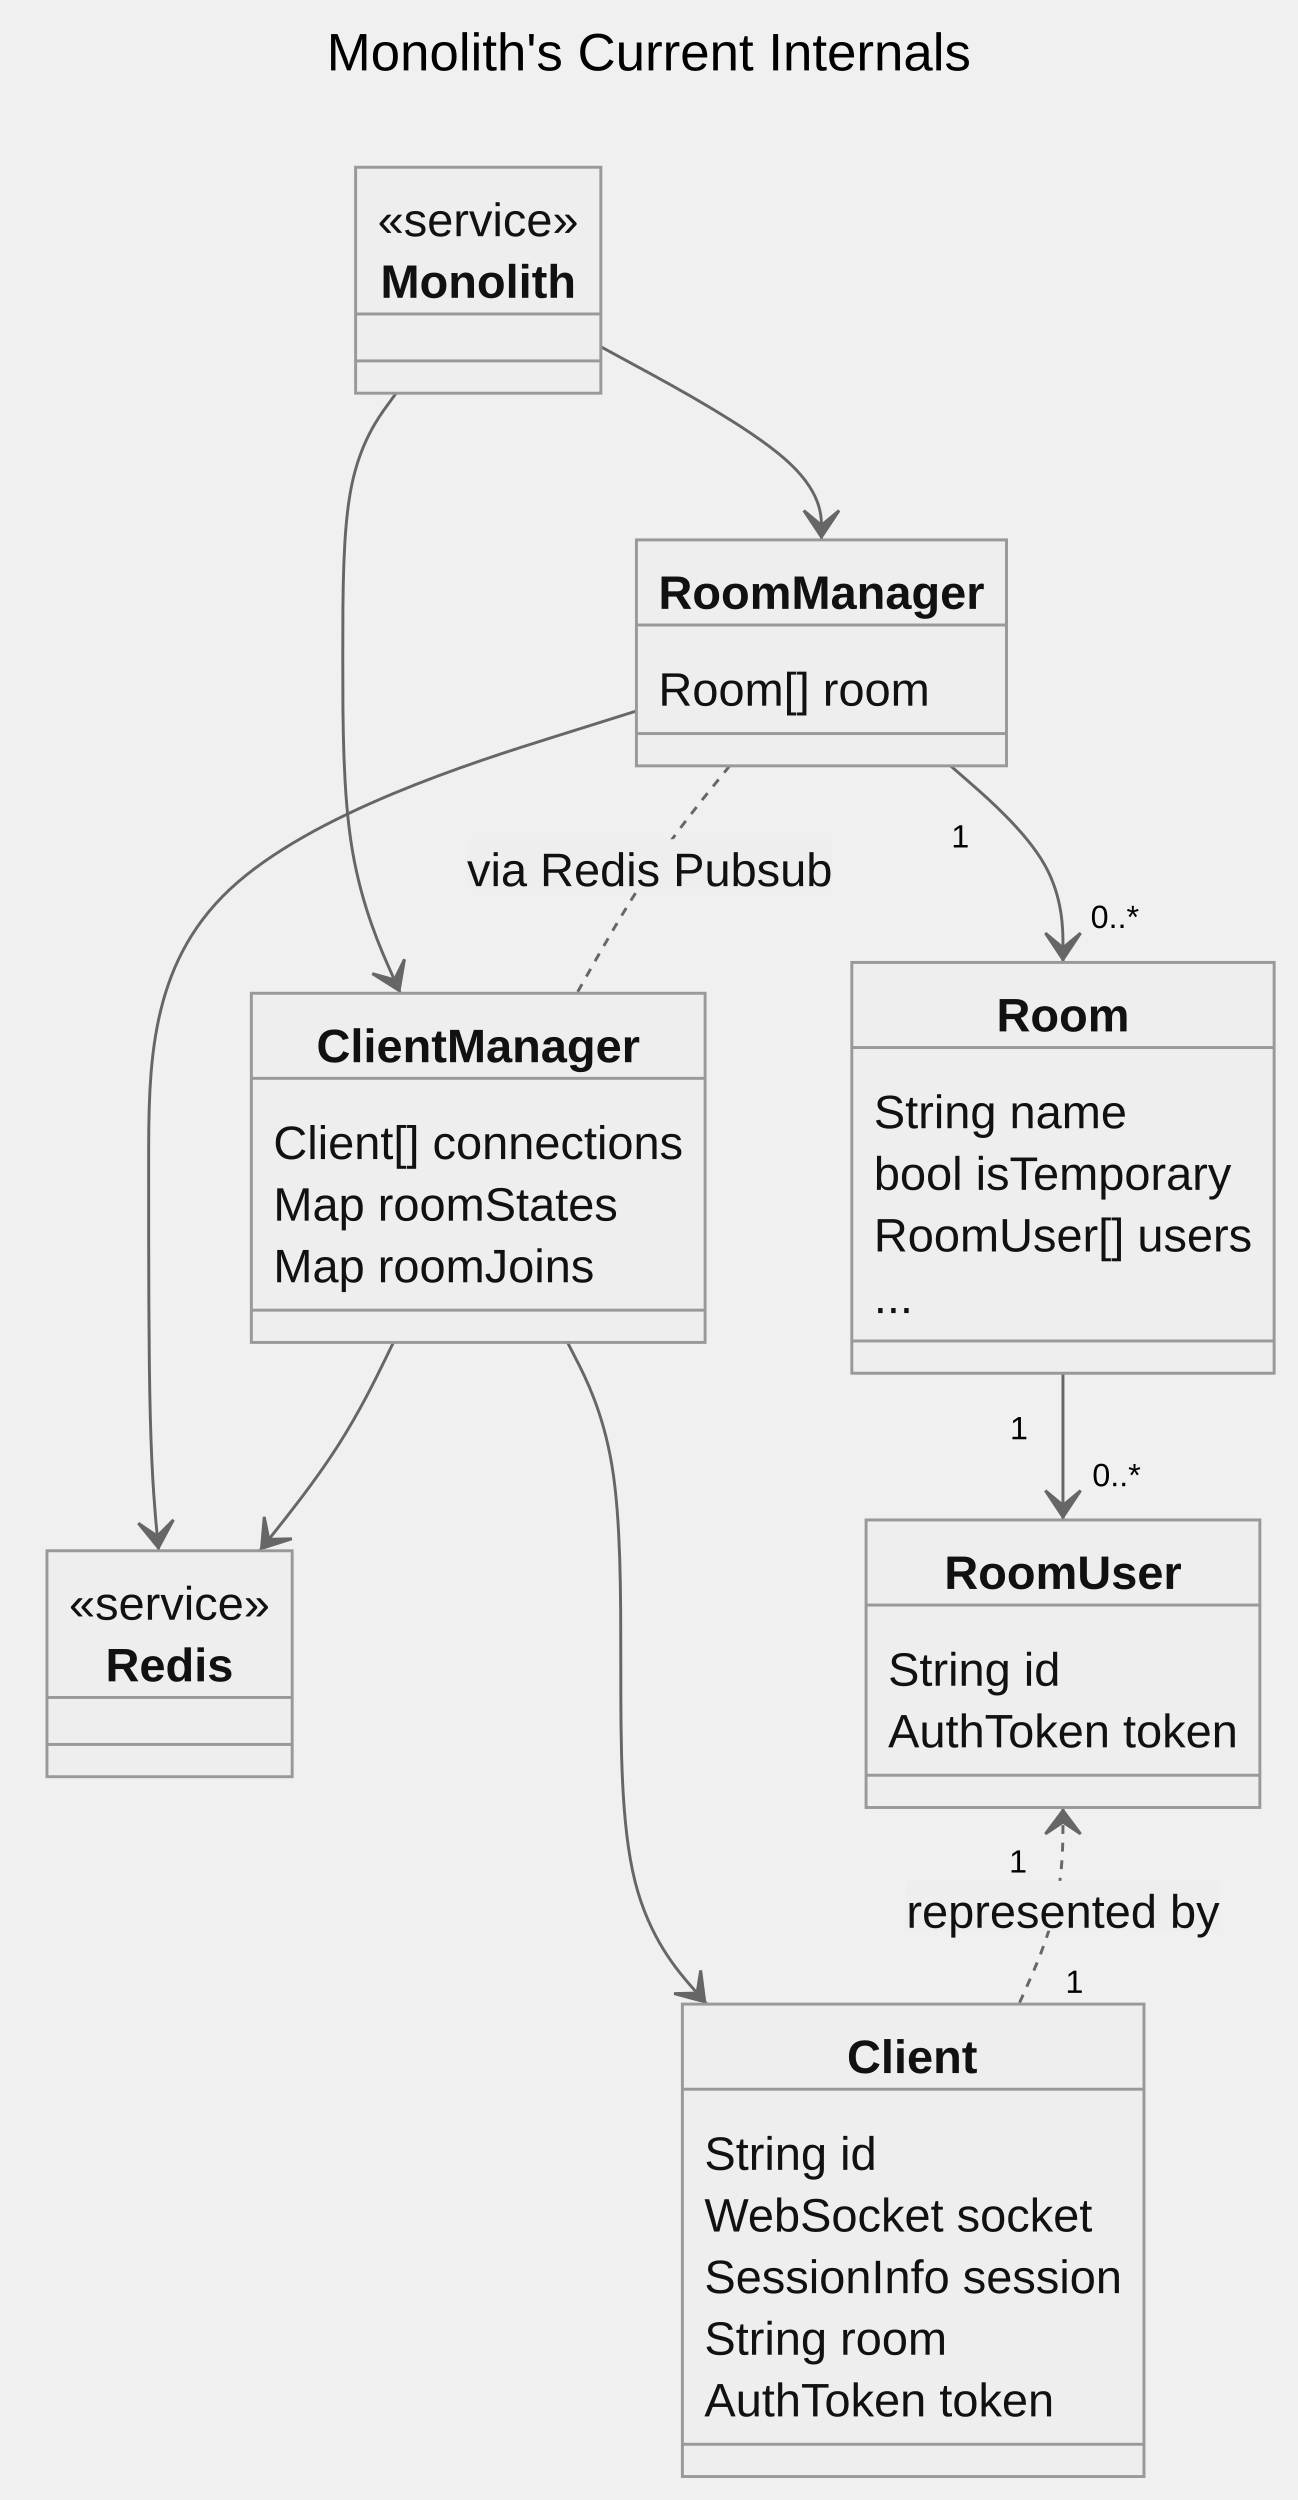
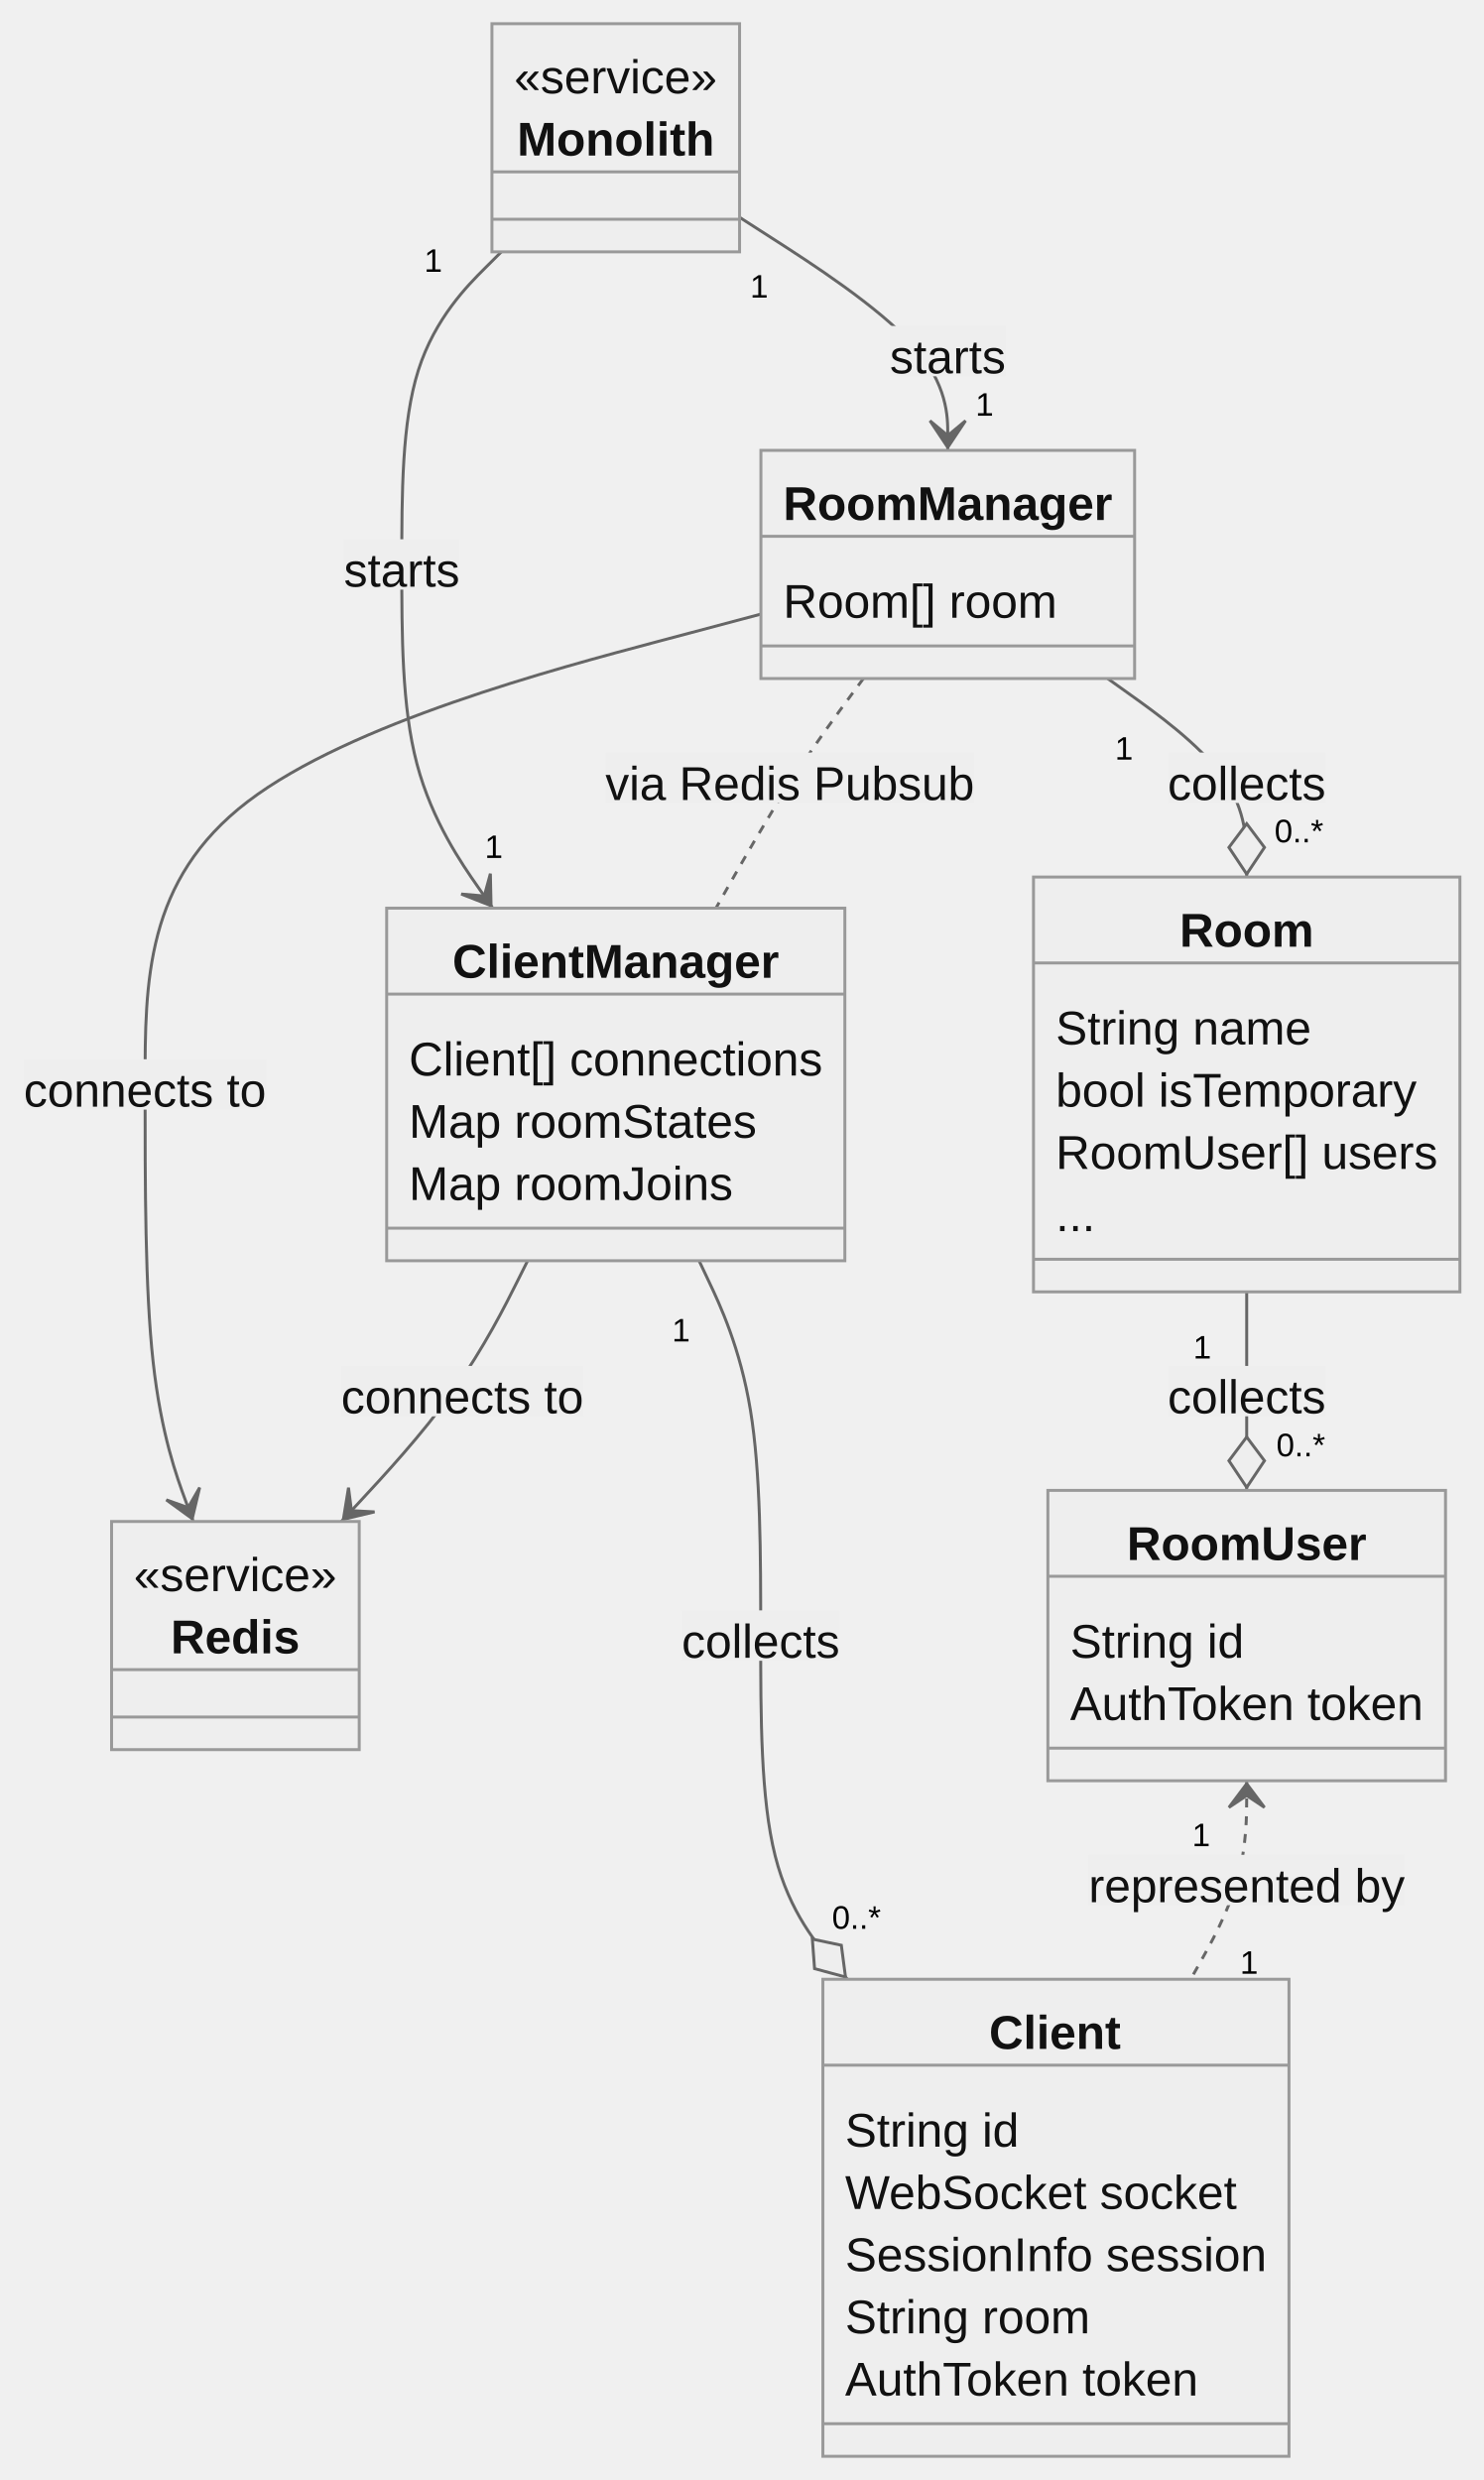
- <svg xmlns="http://www.w3.org/2000/svg" aria-labelledby="chart-title-my-svg" aria-roledescription="classDiagram" role="graphics-document document" viewBox="-8 -49 442.223 852" style="max-width: 442.223px; background-color: white;" width="100%" id="my-svg">
+ <svg xmlns="http://www.w3.org/2000/svg" aria-roledescription="classDiagram" role="graphics-document document" viewBox="0 0 500.732 837" style="max-width: 500.732px; background-color: white;" width="100%" id="my-svg">
  <style>#my-svg{font-family:"trebuchet ms",verdana,arial,sans-serif;font-size:16px;fill:#000000;}#my-svg .error-icon{fill:#552222;}#my-svg .error-text{fill:#552222;stroke:#552222;}#my-svg .edge-thickness-normal{stroke-width:2px;}#my-svg .edge-thickness-thick{stroke-width:3.5px;}#my-svg .edge-pattern-solid{stroke-dasharray:0;}#my-svg .edge-pattern-dashed{stroke-dasharray:3;}#my-svg .edge-pattern-dotted{stroke-dasharray:2;}#my-svg .marker{fill:#666;stroke:#666;}#my-svg .marker.cross{stroke:#666;}#my-svg svg{font-family:"trebuchet ms",verdana,arial,sans-serif;font-size:16px;}#my-svg g.classGroup text{fill:#999;fill:#111111;stroke:none;font-family:"trebuchet ms",verdana,arial,sans-serif;font-size:10px;}#my-svg g.classGroup text .title{font-weight:bolder;}#my-svg .nodeLabel,#my-svg .edgeLabel{color:#111111;}#my-svg .edgeLabel .label rect{fill:#eee;}#my-svg .label text{fill:#111111;}#my-svg .edgeLabel .label span{background:#eee;}#my-svg .classTitle{font-weight:bolder;}#my-svg .node rect,#my-svg .node circle,#my-svg .node ellipse,#my-svg .node polygon,#my-svg .node path{fill:#eee;stroke:#999;stroke-width:1px;}#my-svg .divider{stroke:#999;stroke-width:1;}#my-svg g.clickable{cursor:pointer;}#my-svg g.classGroup rect{fill:#eee;stroke:#999;}#my-svg g.classGroup line{stroke:#999;stroke-width:1;}#my-svg .classLabel .box{stroke:none;stroke-width:0;fill:#eee;opacity:0.5;}#my-svg .classLabel .label{fill:#999;font-size:10px;}#my-svg .relation{stroke:#666;stroke-width:1;fill:none;}#my-svg .dashed-line{stroke-dasharray:3;}#my-svg .dotted-line{stroke-dasharray:1 2;}#my-svg #compositionStart,#my-svg .composition{fill:#666!important;stroke:#666!important;stroke-width:1;}#my-svg #compositionEnd,#my-svg .composition{fill:#666!important;stroke:#666!important;stroke-width:1;}#my-svg #dependencyStart,#my-svg .dependency{fill:#666!important;stroke:#666!important;stroke-width:1;}#my-svg #dependencyStart,#my-svg .dependency{fill:#666!important;stroke:#666!important;stroke-width:1;}#my-svg #extensionStart,#my-svg .extension{fill:#eee!important;stroke:#666!important;stroke-width:1;}#my-svg #extensionEnd,#my-svg .extension{fill:#eee!important;stroke:#666!important;stroke-width:1;}#my-svg #aggregationStart,#my-svg .aggregation{fill:#eee!important;stroke:#666!important;stroke-width:1;}#my-svg #aggregationEnd,#my-svg .aggregation{fill:#eee!important;stroke:#666!important;stroke-width:1;}#my-svg #lollipopStart,#my-svg .lollipop{fill:#eee!important;stroke:#666!important;stroke-width:1;}#my-svg #lollipopEnd,#my-svg .lollipop{fill:#eee!important;stroke:#666!important;stroke-width:1;}#my-svg .edgeTerminals{font-size:11px;}#my-svg .classTitleText{text-anchor:middle;font-size:18px;fill:#000000;}#my-svg :root{--mermaid-font-family:"trebuchet ms",verdana,arial,sans-serif;}</style>
  <g>
    <defs>
      <marker orient="auto" markerHeight="240" markerWidth="190" refY="7" refX="0" class="marker aggregation classDiagram" id="classDiagram-aggregationStart">
        <path d="M 18,7 L9,13 L1,7 L9,1 Z" />
      </marker>
    </defs>
    <defs>
      <marker orient="auto" markerHeight="28" markerWidth="20" refY="7" refX="19" class="marker aggregation classDiagram" id="classDiagram-aggregationEnd">
        <path d="M 18,7 L9,13 L1,7 L9,1 Z" />
      </marker>
    </defs>
    <defs>
      <marker orient="auto" markerHeight="240" markerWidth="190" refY="7" refX="0" class="marker extension classDiagram" id="classDiagram-extensionStart">
        <path d="M 1,7 L18,13 V 1 Z" />
      </marker>
    </defs>
    <defs>
      <marker orient="auto" markerHeight="28" markerWidth="20" refY="7" refX="19" class="marker extension classDiagram" id="classDiagram-extensionEnd">
        <path d="M 1,1 V 13 L18,7 Z" />
      </marker>
    </defs>
    <defs>
      <marker orient="auto" markerHeight="240" markerWidth="190" refY="7" refX="0" class="marker composition classDiagram" id="classDiagram-compositionStart">
        <path d="M 18,7 L9,13 L1,7 L9,1 Z" />
      </marker>
    </defs>
    <defs>
      <marker orient="auto" markerHeight="28" markerWidth="20" refY="7" refX="19" class="marker composition classDiagram" id="classDiagram-compositionEnd">
        <path d="M 18,7 L9,13 L1,7 L9,1 Z" />
      </marker>
    </defs>
    <defs>
      <marker orient="auto" markerHeight="240" markerWidth="190" refY="7" refX="0" class="marker dependency classDiagram" id="classDiagram-dependencyStart">
        <path d="M 5,7 L9,13 L1,7 L9,1 Z" />
      </marker>
    </defs>
    <defs>
      <marker orient="auto" markerHeight="28" markerWidth="20" refY="7" refX="19" class="marker dependency classDiagram" id="classDiagram-dependencyEnd">
        <path d="M 18,7 L9,13 L14,7 L9,1 Z" />
      </marker>
    </defs>
    <defs>
      <marker orient="auto" markerHeight="240" markerWidth="190" refY="7" refX="0" class="marker lollipop classDiagram" id="classDiagram-lollipopStart">
        <circle r="6" cy="7" cx="6" fill="white" stroke="black" />
      </marker>
    </defs>
    <g class="root">
      <g class="clusters" />
      <g class="edgePaths">
-         <path marker-end="url(#classDiagram-dependencyEnd)" style="fill:none" class="edge-pattern-solid relation" id="id1" d="M196.77,69.186L209.3,75.988C221.831,82.79,246.892,96.395,259.423,107.364C271.953,118.333,271.953,126.667,271.953,130.833L271.953,135" />
-         <path marker-end="url(#classDiagram-dependencyEnd)" style="fill:none" class="edge-pattern-solid relation" id="id2" d="M126.994,85L123.965,89.167C120.936,93.333,114.878,101.667,111.849,116.417C108.82,131.167,108.82,152.333,108.82,174.917C108.82,197.5,108.82,221.5,112.091,240.833C115.362,260.167,121.903,274.833,125.173,282.167L128.444,289.5" />
-         <path marker-end="url(#classDiagram-dependencyEnd)" style="fill:none" class="edge-pattern-solid relation" id="id3" d="M315.965,212L322.348,217.583C328.731,223.167,341.496,234.333,347.879,245.5C354.262,256.667,354.262,267.833,354.262,273.417L354.262,279" />
-         <path style="fill:none" class="edge-pattern-dashed relation" id="id4" d="M240.679,212L236.144,217.583C231.608,223.167,222.538,234.333,213.858,247.25C205.179,260.167,196.891,274.833,192.747,282.167L188.603,289.5" />
-         <path marker-end="url(#classDiagram-dependencyEnd)" style="fill:none" class="edge-pattern-solid relation" id="id5" d="M208.891,193.302L181.186,202.002C153.48,210.701,98.07,228.101,70.365,254.05C42.66,280,42.66,314.5,42.66,347.583C42.66,380.667,42.66,412.333,43.23,434.083C43.8,455.833,44.94,467.667,45.51,473.583L46.08,479.5" />
-         <path marker-end="url(#classDiagram-dependencyEnd)" style="fill:none" class="edge-pattern-solid relation" id="id6" d="M126.07,408.5L123.195,414.417C120.32,420.333,114.57,432.167,106.975,444C99.381,455.833,89.941,467.667,85.221,473.583L80.501,479.5" />
-         <path marker-end="url(#classDiagram-dependencyEnd)" style="fill:none" class="edge-pattern-solid relation" id="id7" d="M185.413,408.5L188.439,414.417C191.465,420.333,197.518,432.167,200.544,450.417C203.57,468.667,203.57,493.333,203.57,519.417C203.57,545.5,203.57,573,208.45,592.333C213.33,611.667,223.091,622.833,227.971,628.417L232.851,634" />
-         <path marker-end="url(#classDiagram-dependencyEnd)" style="fill:none" class="edge-pattern-solid relation" id="id8" d="M354.262,419L354.262,423.167C354.262,427.333,354.262,435.667,354.262,444C354.262,452.333,354.262,460.667,354.262,464.833L354.262,469" />
-         <path marker-start="url(#classDiagram-dependencyStart)" style="fill:none" class="edge-pattern-dashed relation" id="id9" d="M354.262,567L354.262,572.583C354.262,578.167,354.262,589.333,351.761,600.5C349.261,611.667,344.261,622.833,341.76,628.417L339.26,634" />
+         <path marker-end="url(#classDiagram-dependencyEnd)" style="fill:none" class="edge-pattern-solid relation" id="id1" d="M249.613,73.352L261.324,80.877C273.034,88.401,296.454,103.451,308.165,116.559C319.875,129.667,319.875,140.833,319.875,146.417L319.875,152" />
+         <path marker-end="url(#classDiagram-dependencyEnd)" style="fill:none" class="edge-pattern-solid relation" id="id2" d="M169.208,85L163.608,90.583C158.008,96.167,146.808,107.333,141.208,124.917C135.607,142.5,135.607,166.5,135.607,190.5C135.607,214.5,135.607,238.5,140.724,257.833C145.841,277.167,156.075,291.833,161.191,299.167L166.308,306.5" />
+         <path marker-end="url(#classDiagram-aggregationEnd)" style="fill:none" class="edge-pattern-solid relation" id="id3" d="M373.827,229L381.651,234.583C389.475,240.167,405.123,251.333,412.947,262.5C420.771,273.667,420.771,284.833,420.771,290.417L420.771,296" />
+         <path style="fill:none" class="edge-pattern-dashed relation" id="id4" d="M291.407,229L287.279,234.583C283.15,240.167,274.894,251.333,266.598,264.25C258.303,277.167,249.968,291.833,245.801,299.167L241.634,306.5" />
+         <path marker-end="url(#classDiagram-dependencyEnd)" style="fill:none" class="edge-pattern-solid relation" id="id5" d="M256.812,207.26L222.171,216.467C187.53,225.673,118.247,244.087,83.606,270.543C48.965,297,48.965,331.5,48.965,366C48.965,400.5,48.965,435,51.674,459.583C54.384,484.167,59.803,498.833,62.513,506.167L65.222,513.5" />
+         <path marker-end="url(#classDiagram-dependencyEnd)" style="fill:none" class="edge-pattern-solid relation" id="id6" d="M178.083,425.5L174.418,432.833C170.752,440.167,163.421,454.833,152.943,469.5C142.464,484.167,128.839,498.833,122.026,506.167L115.214,513.5" />
+         <path marker-end="url(#classDiagram-aggregationEnd)" style="fill:none" class="edge-pattern-solid relation" id="id7" d="M235.945,425.5L239.411,432.833C242.877,440.167,249.808,454.833,253.274,475.917C256.74,497,256.74,524.5,256.74,552C256.74,579.5,256.74,607,261.62,626.333C266.5,645.667,276.26,656.833,281.141,662.417L286.021,668" />
+         <path marker-end="url(#classDiagram-aggregationEnd)" style="fill:none" class="edge-pattern-solid relation" id="id8" d="M420.771,436L420.771,441.583C420.771,447.167,420.771,458.333,420.771,469.5C420.771,480.667,420.771,491.833,420.771,497.417L420.771,503" />
+         <path marker-start="url(#classDiagram-dependencyStart)" style="fill:none" class="edge-pattern-dashed relation" id="id9" d="M420.771,601L420.771,606.583C420.771,612.167,420.771,623.333,417.618,634.5C414.464,645.667,408.157,656.833,405.003,662.417L401.85,668" />
      </g>
      <g class="edgeLabels">
-         <g class="edgeLabel">
-           <g transform="translate(0, 0)" class="label">
-             <rect height="0" width="0" ry="0" rx="0" />
-             <text style="">
-               <tspan class="row" x="0" dy="1em" xml:space="preserve" />
-             </text>
-           </g>
-         </g>
-         <g class="edgeLabel">
-           <g transform="translate(0, 0)" class="label">
-             <rect height="0" width="0" ry="0" rx="0" />
-             <text style="">
-               <tspan class="row" x="0" dy="1em" xml:space="preserve" />
-             </text>
-           </g>
-         </g>
-         <g class="edgeLabel">
-           <g transform="translate(0, 0)" class="label">
-             <rect height="0" width="0" ry="0" rx="0" />
-             <text style="">
-               <tspan class="row" x="0" dy="1em" xml:space="preserve" />
-             </text>
-           </g>
-         </g>
-         <g transform="translate(319.261, 234.812)" class="edgeTerminals">
-           <g transform="translate(-3.0625, -6)" class="inner">
-             <text style="">
-               <tspan class="row" x="0" dy="1em" xml:space="preserve">1</tspan>
-             </text>
-           </g>
-         </g>
-         <g transform="translate(363.6892, 256.2654)" class="edgeTerminals">
+         <g transform="translate(319.875, 118.5)" class="edgeLabel">
+           <g transform="translate(-19.5625, -8.5)" class="label">
+             <rect height="17.001" width="39.095" ry="0" rx="0" />
+             <text style="">
+               <tspan class="row" x="0" dy="1em" xml:space="preserve">starts</tspan>
+             </text>
+           </g>
+         </g>
+         <g transform="translate(256.2271, 95.43179)" class="edgeTerminals">
+           <g transform="translate(-3.0625, -6)" class="inner">
+             <text style="">
+               <tspan class="row" x="0" dy="1em" xml:space="preserve">1</tspan>
+             </text>
+           </g>
+         </g>
+         <g transform="translate(329.2339, 129.2932)" class="edgeTerminals">
+           <g transform="translate(-3.0625, -6)" class="inner" />
+           <text style="">
+             <tspan class="row" x="0" dy="1em" xml:space="preserve">1</tspan>
+           </text>
+         </g>
+         <g transform="translate(135.6074, 190.5)" class="edgeLabel">
+           <g transform="translate(-19.5625, -8.5)" class="label">
+             <rect height="17.001" width="39.095" ry="0" rx="0" />
+             <text style="">
+               <tspan class="row" x="0" dy="1em" xml:space="preserve">starts</tspan>
+             </text>
+           </g>
+         </g>
+         <g transform="translate(146.2247, 86.73322)" class="edgeTerminals">
+           <g transform="translate(-3.0625, -6)" class="inner">
+             <text style="">
+               <tspan class="row" x="0" dy="1em" xml:space="preserve">1</tspan>
+             </text>
+           </g>
+         </g>
+         <g transform="translate(163.5959, 278.5649)" class="edgeTerminals">
+           <g transform="translate(-3.0625, -6)" class="inner" />
+           <text style="">
+             <tspan class="row" x="0" dy="1em" xml:space="preserve">1</tspan>
+           </text>
+         </g>
+         <g transform="translate(420.7715, 262.5)" class="edgeLabel">
+           <g transform="translate(-26.67969, -8.5)" class="label">
+             <rect height="17.001" width="53.314" ry="0" rx="0" />
+             <text style="">
+               <tspan class="row" x="0" dy="1em" xml:space="preserve">collects</tspan>
+             </text>
+           </g>
+         </g>
+         <g transform="translate(379.3585, 251.3752)" class="edgeTerminals">
+           <g transform="translate(-3.0625, -6)" class="inner">
+             <text style="">
+               <tspan class="row" x="0" dy="1em" xml:space="preserve">1</tspan>
+             </text>
+           </g>
+         </g>
+         <g transform="translate(430.1515, 273.2818)" class="edgeTerminals">
          <g transform="translate(-8.61499, -6)" class="inner" />
          <text style="">
            <tspan class="row" x="0" dy="1em" xml:space="preserve">0..*</tspan>
          </text>
        </g>
-         <g transform="translate(213.4668, 245.5)" class="edgeLabel">
+         <g transform="translate(266.6367, 262.5)" class="edgeLabel">
          <g transform="translate(-62.30859, -8.5)" class="label">
-             <rect height="17" width="124.507" ry="0" rx="0" />
+             <rect height="17.001" width="124.509" ry="0" rx="0" />
            <text style="">
              <tspan class="row" x="0" dy="1em" xml:space="preserve">via Redis Pubsub</tspan>
            </text>
          </g>
        </g>
-         <g class="edgeLabel">
-           <g transform="translate(0, 0)" class="label">
-             <rect height="0" width="0" ry="0" rx="0" />
-             <text style="">
-               <tspan class="row" x="0" dy="1em" xml:space="preserve" />
-             </text>
-           </g>
-         </g>
-         <g class="edgeLabel">
-           <g transform="translate(0, 0)" class="label">
-             <rect height="0" width="0" ry="0" rx="0" />
-             <text style="">
-               <tspan class="row" x="0" dy="1em" xml:space="preserve" />
-             </text>
-           </g>
-         </g>
-         <g class="edgeLabel">
-           <g transform="translate(0, 0)" class="label">
-             <rect height="0" width="0" ry="0" rx="0" />
-             <text style="">
-               <tspan class="row" x="0" dy="1em" xml:space="preserve" />
-             </text>
-           </g>
-         </g>
-         <g class="edgeLabel">
-           <g transform="translate(0, 0)" class="label">
-             <rect height="0" width="0" ry="0" rx="0" />
-             <text style="">
-               <tspan class="row" x="0" dy="1em" xml:space="preserve" />
-             </text>
-           </g>
-         </g>
-         <g transform="translate(339.2617, 436.5)" class="edgeTerminals">
-           <g transform="translate(-3.0625, -6)" class="inner">
-             <text style="">
-               <tspan class="row" x="0" dy="1em" xml:space="preserve">1</tspan>
-             </text>
-           </g>
-         </g>
-         <g transform="translate(364.2617, 446.5)" class="edgeTerminals">
+         <g transform="translate(48.96484, 366)" class="edgeLabel">
+           <g transform="translate(-40.96484, -8.5)" class="label">
+             <rect height="17.001" width="81.862" ry="0" rx="0" />
+             <text style="">
+               <tspan class="row" x="0" dy="1em" xml:space="preserve">connects to</tspan>
+             </text>
+           </g>
+         </g>
+         <g transform="translate(156.0898, 469.5)" class="edgeLabel">
+           <g transform="translate(-40.96484, -8.5)" class="label">
+             <rect height="17.001" width="81.862" ry="0" rx="0" />
+             <text style="">
+               <tspan class="row" x="0" dy="1em" xml:space="preserve">connects to</tspan>
+             </text>
+           </g>
+         </g>
+         <g transform="translate(256.7402, 552)" class="edgeLabel">
+           <g transform="translate(-26.67969, -8.5)" class="label">
+             <rect height="17.001" width="53.314" ry="0" rx="0" />
+             <text style="">
+               <tspan class="row" x="0" dy="1em" xml:space="preserve">collects</tspan>
+             </text>
+           </g>
+         </g>
+         <g transform="translate(229.8611, 447.7314)" class="edgeTerminals">
+           <g transform="translate(-3.0625, -6)" class="inner">
+             <text style="">
+               <tspan class="row" x="0" dy="1em" xml:space="preserve">1</tspan>
+             </text>
+           </g>
+         </g>
+         <g transform="translate(280.7979, 639.9522)" class="edgeTerminals">
          <g transform="translate(-8.61499, -6)" class="inner" />
          <text style="">
            <tspan class="row" x="0" dy="1em" xml:space="preserve">0..*</tspan>
          </text>
        </g>
-         <g transform="translate(354.2617, 600.5)" class="edgeLabel">
+         <g transform="translate(420.7715, 469.5)" class="edgeLabel">
+           <g transform="translate(-26.67969, -8.5)" class="label">
+             <rect height="17.001" width="53.314" ry="0" rx="0" />
+             <text style="">
+               <tspan class="row" x="0" dy="1em" xml:space="preserve">collects</tspan>
+             </text>
+           </g>
+         </g>
+         <g transform="translate(405.7715, 453.5)" class="edgeTerminals">
+           <g transform="translate(-3.0625, -6)" class="inner">
+             <text style="">
+               <tspan class="row" x="0" dy="1em" xml:space="preserve">1</tspan>
+             </text>
+           </g>
+         </g>
+         <g transform="translate(430.7715, 480.5)" class="edgeTerminals">
+           <g transform="translate(-8.61499, -6)" class="inner" />
+           <text style="">
+             <tspan class="row" x="0" dy="1em" xml:space="preserve">0..*</tspan>
+           </text>
+         </g>
+         <g transform="translate(420.7715, 634.5)" class="edgeLabel">
          <g transform="translate(-53.36719, -8.5)" class="label">
-             <rect height="17" width="106.643" ry="0" rx="0" />
+             <rect height="17.001" width="106.645" ry="0" rx="0" />
            <text style="">
              <tspan class="row" x="0" dy="1em" xml:space="preserve">represented by</tspan>
            </text>
          </g>
        </g>
-         <g transform="translate(338.9575, 584.1708)" class="edgeTerminals">
-           <g transform="translate(-3.0625, -6)" class="inner">
-             <text style="">
-               <tspan class="row" x="0" dy="1em" xml:space="preserve">1</tspan>
-             </text>
-           </g>
-         </g>
-         <g transform="translate(355.1023, 619.1589)" class="edgeTerminals">
+         <g transform="translate(405.406, 618.0852)" class="edgeTerminals">
+           <g transform="translate(-3.0625, -6)" class="inner">
+             <text style="">
+               <tspan class="row" x="0" dy="1em" xml:space="preserve">1</tspan>
+             </text>
+           </g>
+         </g>
+         <g transform="translate(418.5168, 655.1396)" class="edgeTerminals">
          <g transform="translate(-3.0625, -6)" class="inner" />
          <text style="">
            <tspan class="row" x="0" dy="1em" xml:space="preserve">1</tspan>
          </text>
        </g>
      </g>
      <g class="nodes">
-         <g transform="translate(154.9805, 46.5)" id="classId-Monolith-0" class="node default">
+         <g transform="translate(207.8242, 46.5)" id="classId-Monolith-0" class="node default">
          <rect height="77" width="83.578" y="-38.5" x="-41.789" class="outer title-state" />
          <line y2="11.5" y1="11.5" x2="41.789" x1="-41.789" class="divider" />
          <line y2="27.5" y1="27.5" x2="41.789" x1="-41.789" class="divider" />
          <g class="label">
            <text transform="translate( -34.28906, -31)" style="">
              <tspan class="title-row" x="0" dy="1em" xml:space="preserve">«service»</tspan>
            </text>
            <text transform="translate( -33.32031, -10)" class="classTitle" style="">
              <tspan class="title-row" x="0" dy="1em" xml:space="preserve">Monolith</tspan>
            </text>
          </g>
        </g>
-         <g transform="translate(271.9531, 173.5)" id="classId-RoomManager-1" class="node default">
+         <g transform="translate(319.875, 190.5)" id="classId-RoomManager-1" class="node default">
          <rect height="77" width="126.125" y="-38.5" x="-63.062" class="outer title-state" />
          <line y2="-9.5" y1="-9.5" x2="63.062" x1="-63.062" class="divider" />
          <line y2="27.5" y1="27.5" x2="63.062" x1="-63.062" class="divider" />
          <g class="label">
            <text style="">
              <tspan class="title-row" x="0" dy="1em" xml:space="preserve" />
            </text>
            <text transform="translate( -55.5625, -31)" class="classTitle" style="">
              <tspan class="title-row" x="0" dy="1em" xml:space="preserve">RoomManager</tspan>
            </text>
            <text transform="translate( -55.5625, 2)" style="">
              <tspan class="title-row" x="0" dy="1em" xml:space="preserve">Room[] room</tspan>
            </text>
          </g>
        </g>
-         <g transform="translate(154.9805, 349)" id="classId-ClientManager-2" class="node default">
+         <g transform="translate(207.8242, 366)" id="classId-ClientManager-2" class="node default">
          <rect height="119" width="154.641" y="-59.5" x="-77.32" class="outer title-state" />
          <line y2="-30.5" y1="-30.5" x2="77.32" x1="-77.32" class="divider" />
          <line y2="48.5" y1="48.5" x2="77.32" x1="-77.32" class="divider" />
          <g class="label">
            <text style="">
              <tspan class="title-row" x="0" dy="1em" xml:space="preserve" />
            </text>
            <text transform="translate( -55.125, -52)" class="classTitle" style="">
              <tspan class="title-row" x="0" dy="1em" xml:space="preserve">ClientManager</tspan>
            </text>
            <text transform="translate( -69.82031, -19)" style="">
              <tspan class="title-row" x="0" dy="1em" xml:space="preserve">Client[] connections</tspan>
            </text>
            <text transform="translate( -69.82031, 2)" style="">
              <tspan class="title-row" x="0" dy="1em" xml:space="preserve">Map roomStates</tspan>
            </text>
            <text transform="translate( -69.82031, 23)" style="">
              <tspan class="title-row" x="0" dy="1em" xml:space="preserve">Map roomJoins</tspan>
            </text>
          </g>
        </g>
-         <g transform="translate(49.78906, 518)" id="classId-Redis-3" class="node default">
+         <g transform="translate(79.44727, 552)" id="classId-Redis-3" class="node default">
          <rect height="77" width="83.578" y="-38.5" x="-41.789" class="outer title-state" />
          <line y2="11.5" y1="11.5" x2="41.789" x1="-41.789" class="divider" />
          <line y2="27.5" y1="27.5" x2="41.789" x1="-41.789" class="divider" />
          <g class="label">
            <text transform="translate( -34.28906, -31)" style="">
              <tspan class="title-row" x="0" dy="1em" xml:space="preserve">«service»</tspan>
            </text>
            <text transform="translate( -21.83594, -10)" class="classTitle" style="">
              <tspan class="title-row" x="0" dy="1em" xml:space="preserve">Redis</tspan>
            </text>
          </g>
        </g>
-         <g transform="translate(354.2617, 349)" id="classId-Room-4" class="node default">
+         <g transform="translate(420.7715, 366)" id="classId-Room-4" class="node default">
          <rect height="140" width="143.922" y="-70" x="-71.961" class="outer title-state" />
          <line y2="-41" y1="-41" x2="71.961" x1="-71.961" class="divider" />
          <line y2="59" y1="59" x2="71.961" x1="-71.961" class="divider" />
          <g class="label">
            <text style="">
              <tspan class="title-row" x="0" dy="1em" xml:space="preserve" />
            </text>
            <text transform="translate( -22.66406, -62.5)" class="classTitle" style="">
              <tspan class="title-row" x="0" dy="1em" xml:space="preserve">Room</tspan>
            </text>
            <text transform="translate( -64.46094, -29.5)" style="">
              <tspan class="title-row" x="0" dy="1em" xml:space="preserve">String name</tspan>
            </text>
            <text transform="translate( -64.46094, -8.5)" style="">
              <tspan class="title-row" x="0" dy="1em" xml:space="preserve">bool isTemporary</tspan>
            </text>
            <text transform="translate( -64.46094, 12.5)" style="">
              <tspan class="title-row" x="0" dy="1em" xml:space="preserve">RoomUser[] users</tspan>
            </text>
            <text transform="translate( -64.46094, 33.5)" style="">
              <tspan class="title-row" x="0" dy="1em" xml:space="preserve">...</tspan>
            </text>
          </g>
        </g>
-         <g transform="translate(303.2109, 714.5)" id="classId-Client-5" class="node default">
+         <g transform="translate(356.3809, 748.5)" id="classId-Client-5" class="node default">
          <rect height="161" width="157.312" y="-80.5" x="-78.656" class="outer title-state" />
          <line y2="-51.5" y1="-51.5" x2="78.656" x1="-78.656" class="divider" />
          <line y2="69.5" y1="69.5" x2="78.656" x1="-78.656" class="divider" />
          <g class="label">
            <text style="">
              <tspan class="title-row" x="0" dy="1em" xml:space="preserve" />
            </text>
            <text transform="translate( -22.55859, -73)" class="classTitle" style="">
              <tspan class="title-row" x="0" dy="1em" xml:space="preserve">Client</tspan>
            </text>
            <text transform="translate( -71.15625, -40)" style="">
              <tspan class="title-row" x="0" dy="1em" xml:space="preserve">String id</tspan>
            </text>
            <text transform="translate( -71.15625, -19)" style="">
              <tspan class="title-row" x="0" dy="1em" xml:space="preserve">WebSocket socket</tspan>
            </text>
            <text transform="translate( -71.15625, 2)" style="">
              <tspan class="title-row" x="0" dy="1em" xml:space="preserve">SessionInfo session</tspan>
            </text>
            <text transform="translate( -71.15625, 23)" style="">
              <tspan class="title-row" x="0" dy="1em" xml:space="preserve">String room</tspan>
            </text>
            <text transform="translate( -71.15625, 44)" style="">
              <tspan class="title-row" x="0" dy="1em" xml:space="preserve">AuthToken token</tspan>
            </text>
          </g>
        </g>
-         <g transform="translate(354.2617, 518)" id="classId-RoomUser-6" class="node default">
+         <g transform="translate(420.7715, 552)" id="classId-RoomUser-6" class="node default">
          <rect height="98" width="134.203" y="-49" x="-67.102" class="outer title-state" />
          <line y2="-20" y1="-20" x2="67.102" x1="-67.102" class="divider" />
          <line y2="38" y1="38" x2="67.102" x1="-67.102" class="divider" />
          <g class="label">
            <text style="">
              <tspan class="title-row" x="0" dy="1em" xml:space="preserve" />
            </text>
            <text transform="translate( -40.45312, -41.5)" class="classTitle" style="">
              <tspan class="title-row" x="0" dy="1em" xml:space="preserve">RoomUser</tspan>
            </text>
            <text transform="translate( -59.60156, -8.5)" style="">
              <tspan class="title-row" x="0" dy="1em" xml:space="preserve">String id</tspan>
            </text>
            <text transform="translate( -59.60156, 12.5)" style="">
              <tspan class="title-row" x="0" dy="1em" xml:space="preserve">AuthToken token</tspan>
            </text>
          </g>
        </g>
      </g>
    </g>
  </g>
-   <text class="classTitleText" y="-25" x="213.111">Monolith's Current Internals</text>
</svg>
